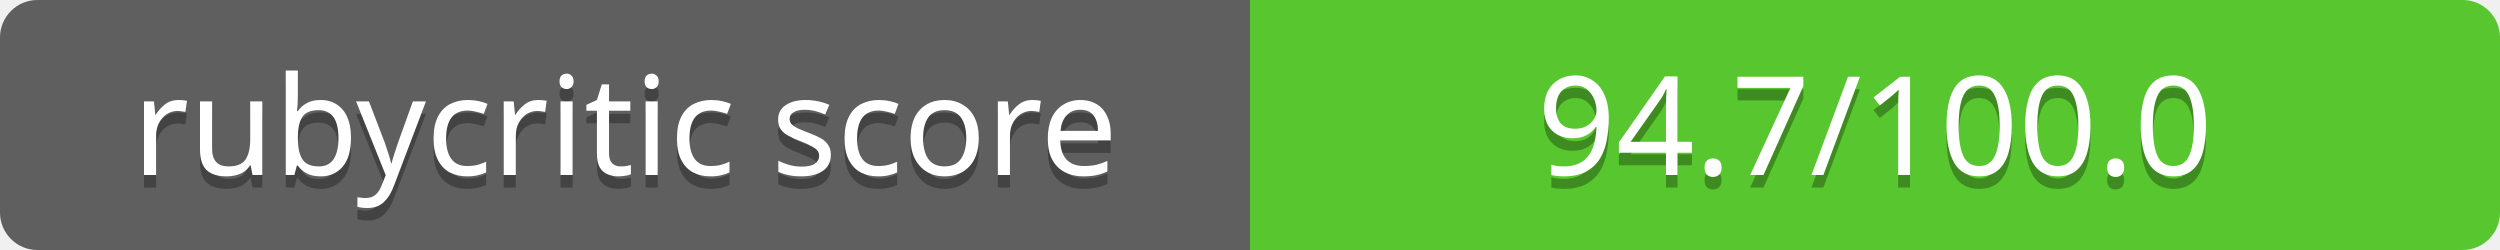
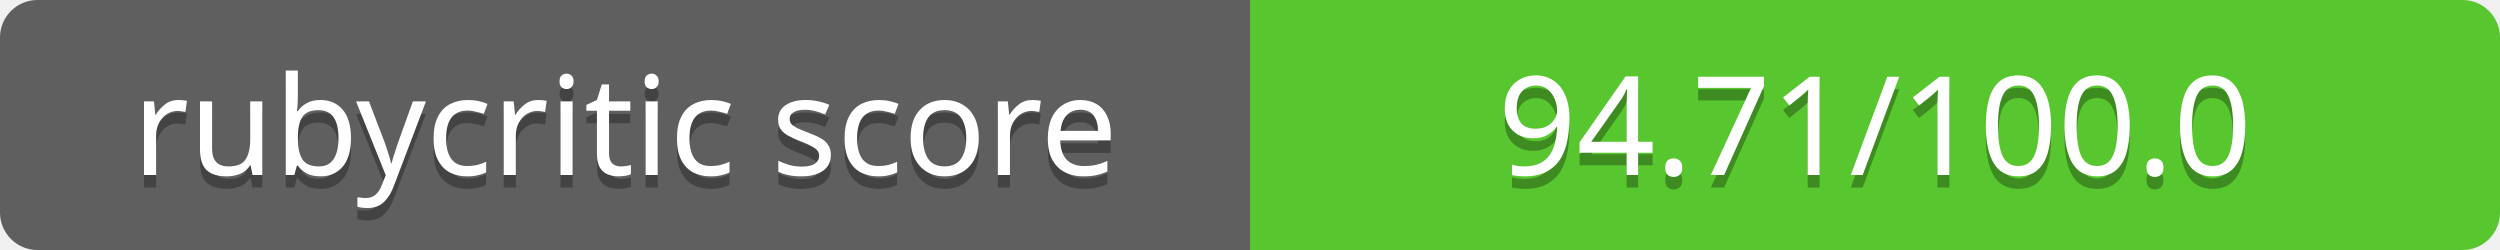
<svg xmlns="http://www.w3.org/2000/svg" contentScriptType="text/ecmascript" contentStyleType="text/css" preserveAspectRatio="xMidYMid meet" version="1.0" height="20" width="200">
  <linearGradient id="smooth" x2="0" y2="200">
    <stop offset="0" stop-color="#bbb" stop-opacity=".1" />
    <stop offset="1" stop-opacity=".1" />
  </linearGradient>
  <clipPath id="round">
    <rect height="20" width="200" rx="3" fill="#fff" />
  </clipPath>
  <g clip-path="url(#round)">
    <rect height="20" width="100" fill="#555" />
    <rect x="100" height="20" width="100" fill="#4dc71f" />
    <rect height="20" width="200" fill="url(#smooth)" />
  </g>
  <g fill="#fff" text-anchor="middle" font-family="Verdana,sans-serif" font-size="11">
    <text x="50" y="15" fill="#010101" fill-opacity="0.3">
rubycritic score
</text>
    <text x="50" y="14">
rubycritic score
</text>
  </g>
  <g fill="#fff" text-anchor="middle" font-family="Verdana,sans-serif" font-size="11">
    <text x="150" y="15" fill="#010101" fill-opacity="0.3">
- 94.7/100.0
+ 94.71/100.0
</text>
    <text x="150" y="14">
- 94.7/100.0
+ 94.71/100.0
</text>
  </g>
</svg>
